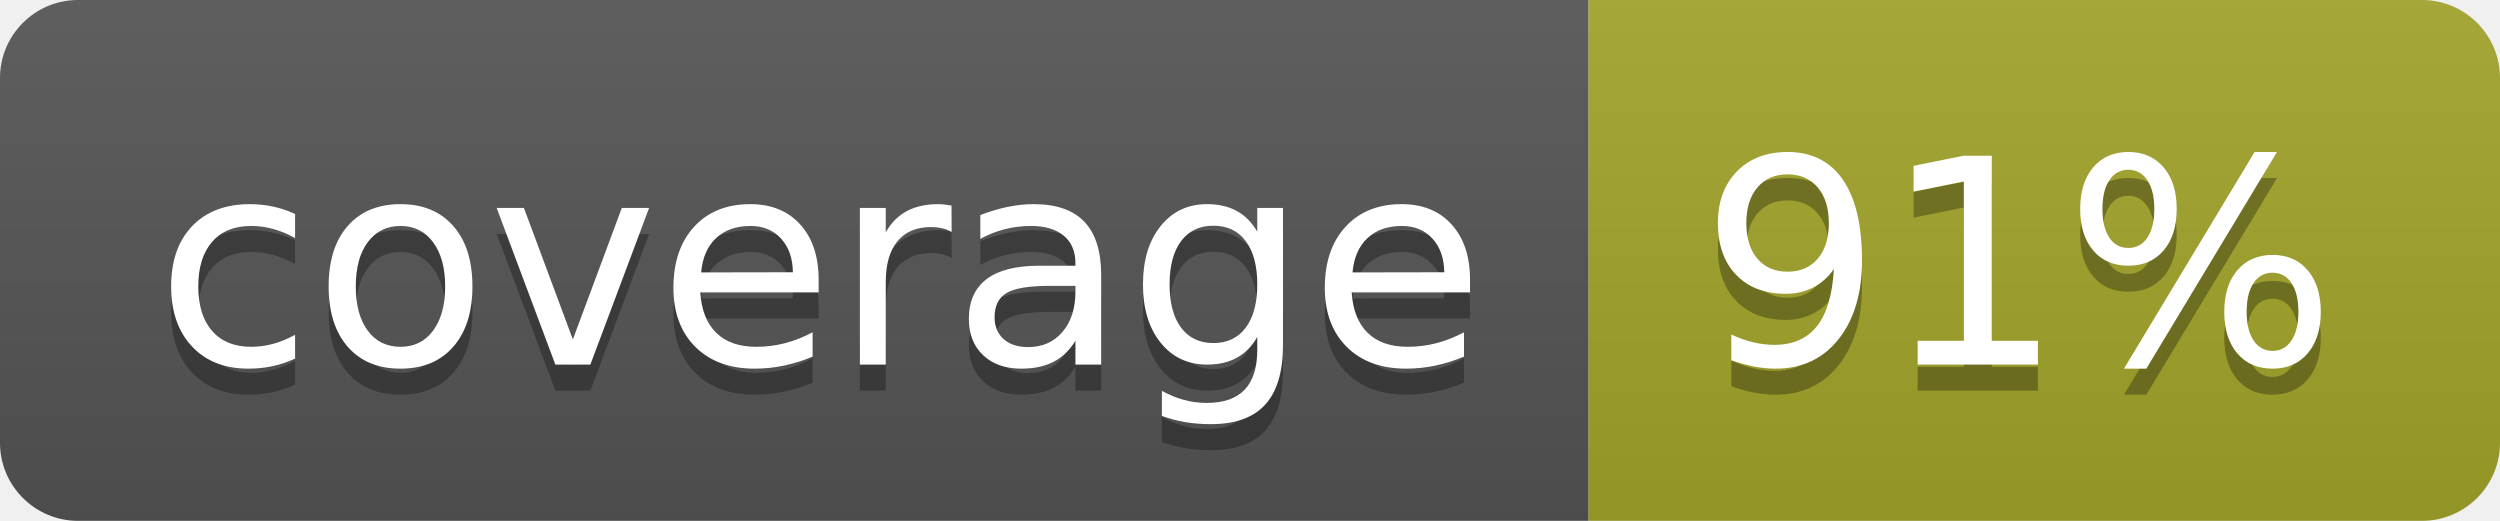
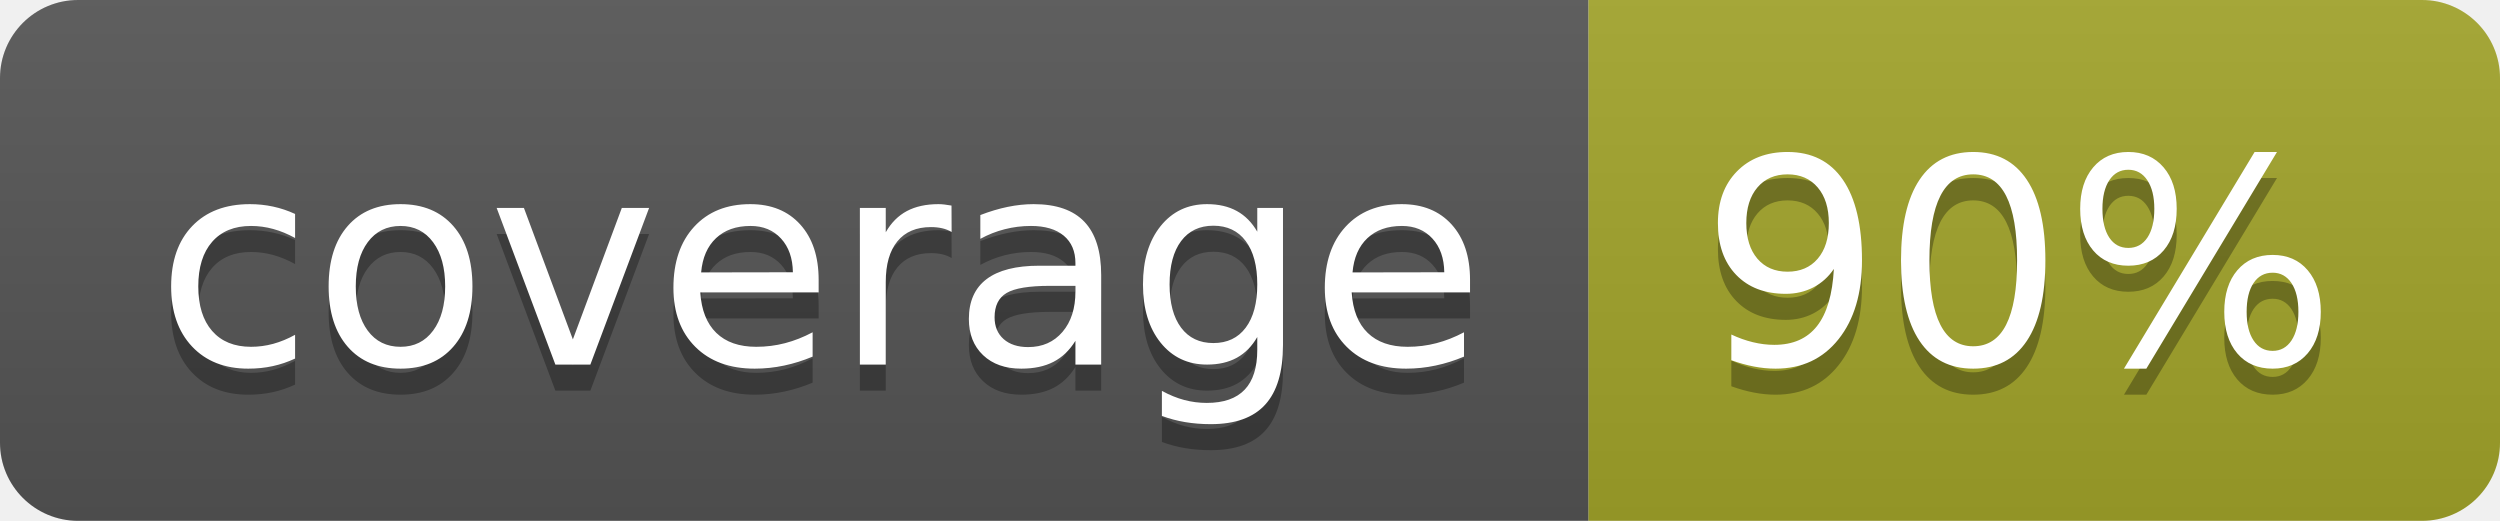
<svg xmlns="http://www.w3.org/2000/svg" width="96" height="20">
  <linearGradient id="b" x2="0" y2="100%">
    <stop offset="0" stop-color="#bbb" stop-opacity=".1" />
    <stop offset="1" stop-opacity=".1" />
  </linearGradient>
  <clipPath id="a">
    <rect width="96" height="20" rx="3" fill="#fff" />
  </clipPath>
  <g clip-path="url(#a)">
    <path fill="#555" d="M0 0h61v20H0z" />
    <path fill="#A3A52A" d="M61 0h35v20H61z" />
    <path fill="url(#b)" d="M0 0h96v20H0z" />
  </g>
  <g fill="#fff" text-anchor="middle" font-family="DejaVu Sans,Verdana,Geneva,sans-serif" font-size="110">
    <text x="315" y="150" fill="#010101" fill-opacity=".3" transform="scale(.1)" textLength="510">coverage</text>
    <text x="315" y="140" transform="scale(.1)" textLength="510">coverage</text>
-     <text x="775" y="150" fill="#010101" fill-opacity=".3" transform="scale(.1)" textLength="250">91%</text>
-     <text x="775" y="140" transform="scale(.1)" textLength="250">91%</text>
+     <text x="775" y="150" fill="#010101" fill-opacity=".3" transform="scale(.1)" textLength="250">90%</text>
+     <text x="775" y="140" transform="scale(.1)" textLength="250">90%</text>
  </g>
</svg>
